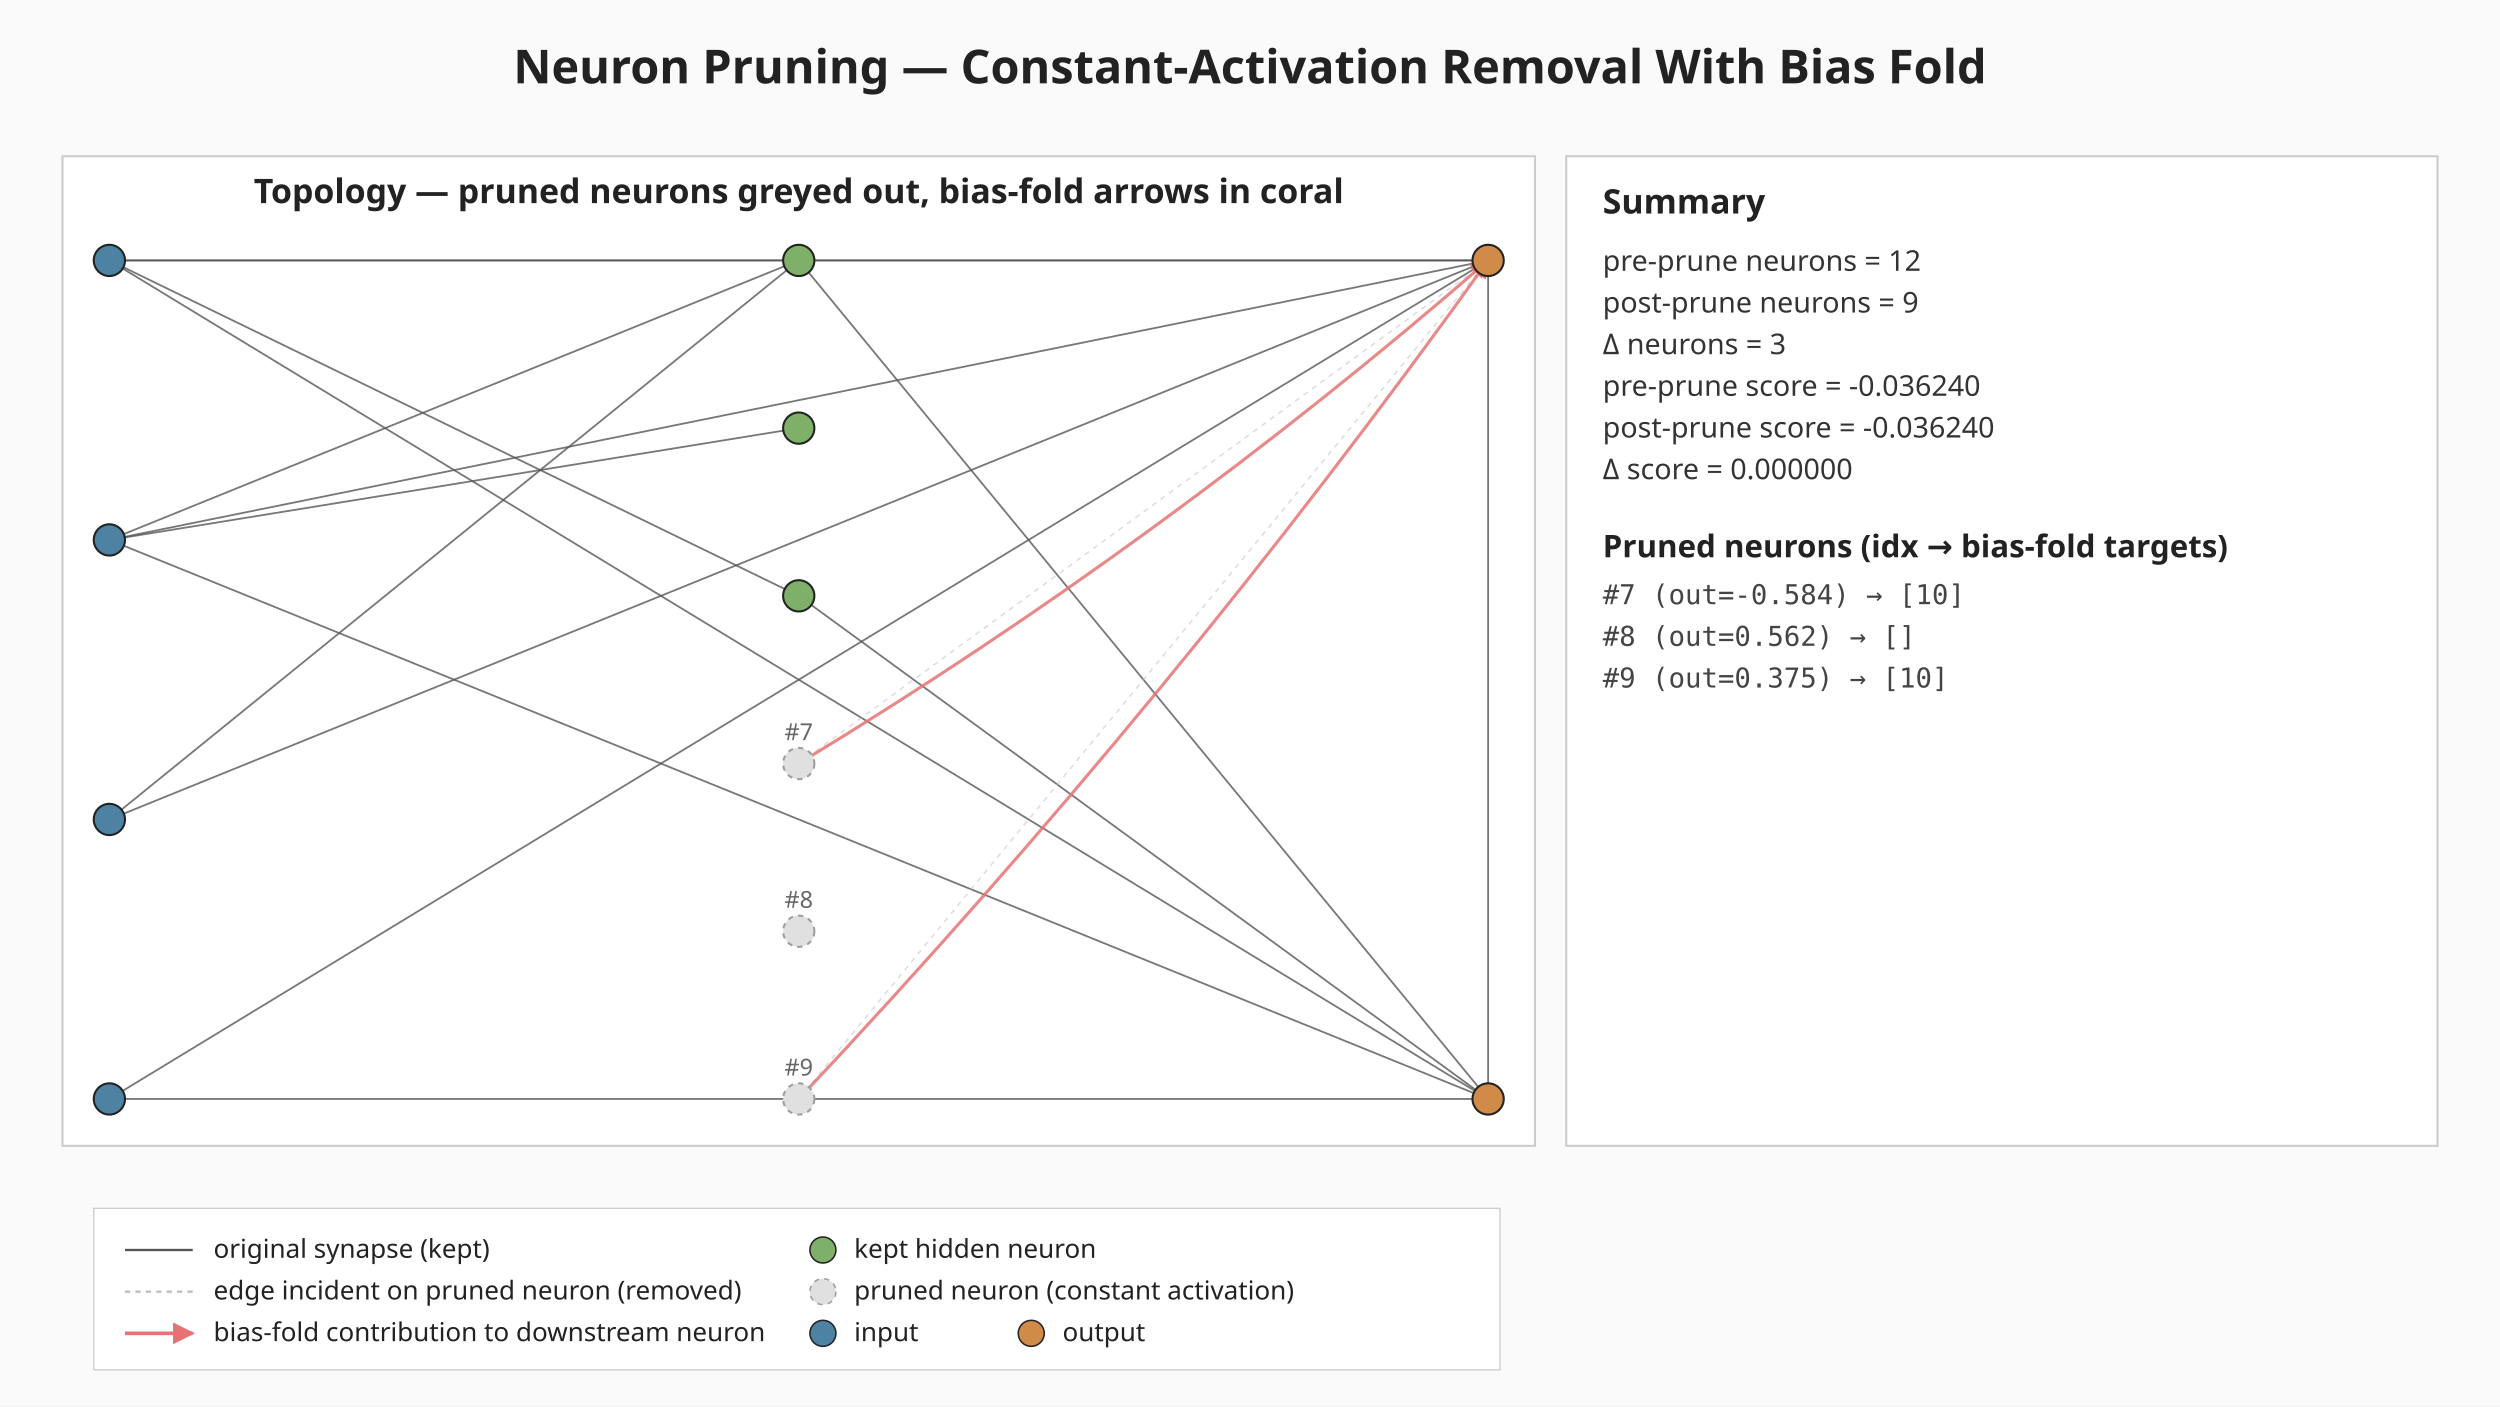
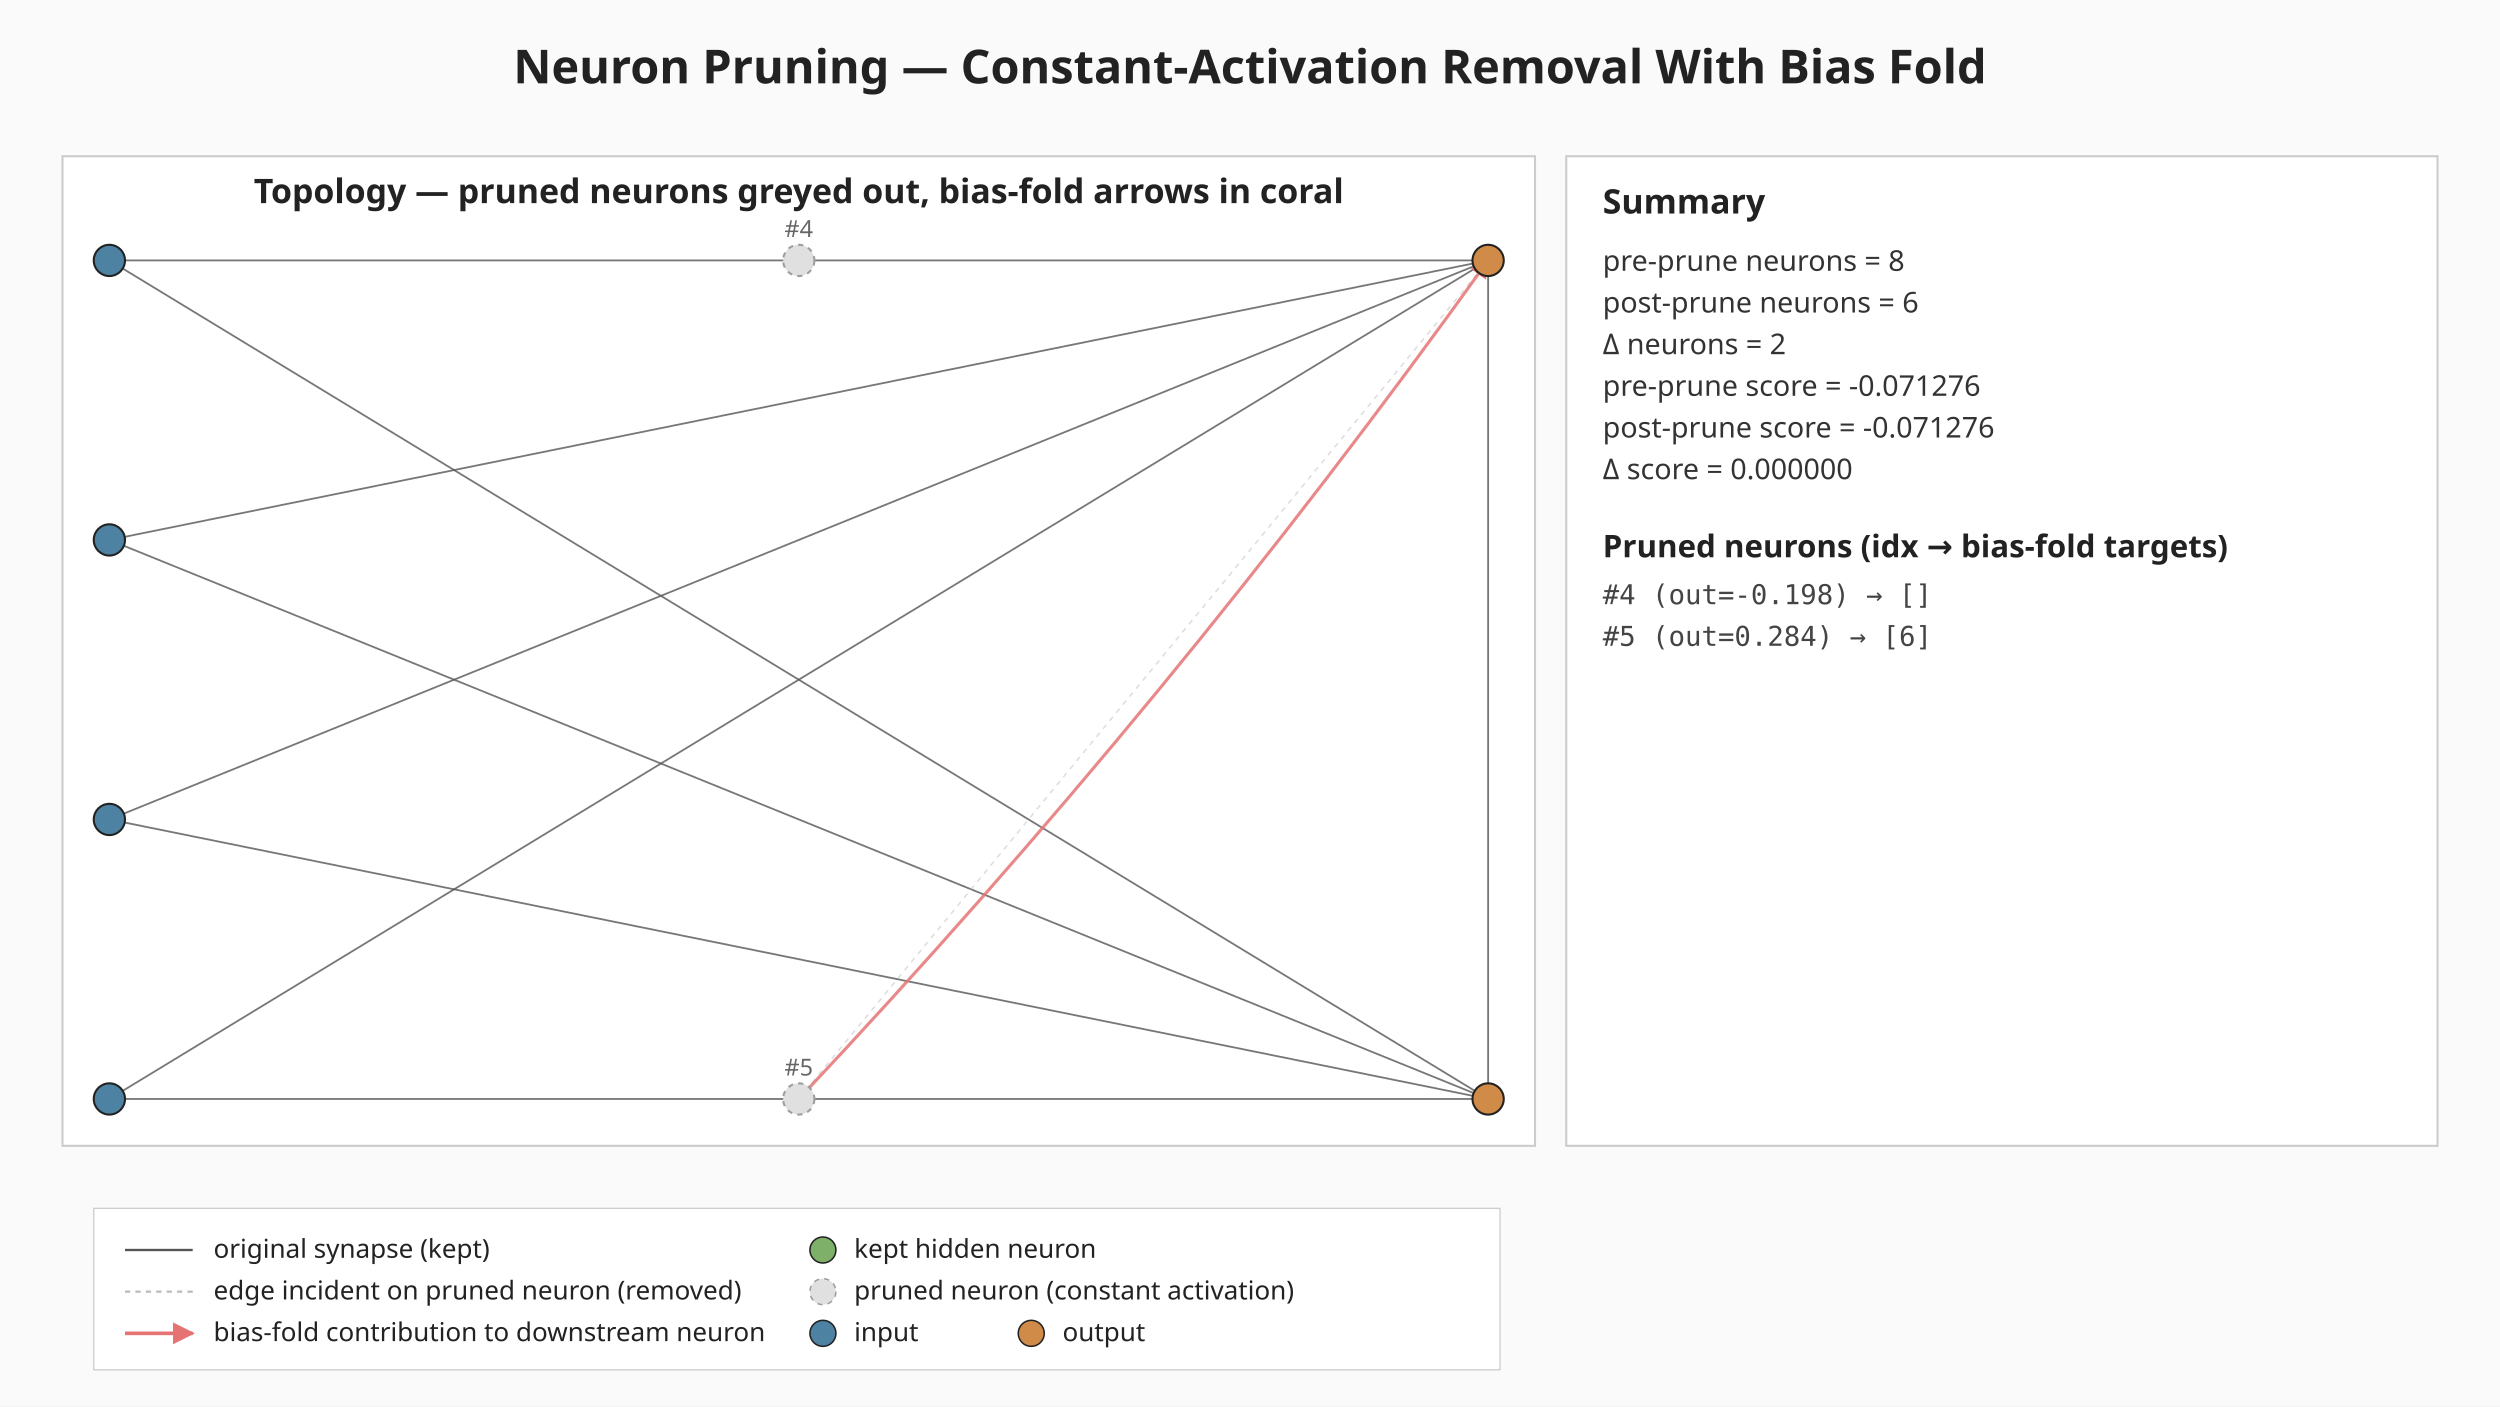
<svg xmlns="http://www.w3.org/2000/svg" viewBox="0 0 960 540" width="960" height="540" role="img" aria-label="Neuron pruning: constant-activation removal with bias fold">
  <defs>
    <marker id="bias-arrow" viewBox="0 0 10 10" refX="9" refY="5" markerWidth="6" markerHeight="6" orient="auto-start-reverse">
      <path d="M0,0 L10,5 L0,10 z" fill="#e57373" />
    </marker>
  </defs>
  <rect width="960" height="540" fill="#fafafa" />
  <text x="480" y="32" text-anchor="middle" font-family="sans-serif" font-size="18" font-weight="bold" fill="#222">Neuron Pruning — Constant-Activation Removal With Bias Fold</text>
  <g class="topology">
    <rect x="24.00" y="60.00" width="565.44" height="380.00" fill="#ffffff" stroke="#cccccc" stroke-width="0.8" />
    <text x="306.72" y="78.00" text-anchor="middle" font-family="sans-serif" font-size="13" font-weight="bold" fill="#222">Topology — pruned neurons greyed out, bias-fold arrows in coral</text>
-     <line class="edge-original" x1="42.00" y1="100.00" x2="306.72" y2="100.00" stroke="#555" stroke-width="0.7" stroke-opacity="0.8" />
-     <line class="edge-original" x1="42.00" y1="100.00" x2="306.72" y2="228.80" stroke="#555" stroke-width="0.7" stroke-opacity="0.8" />
    <line class="edge-original" x1="42.00" y1="100.00" x2="571.44" y2="100.00" stroke="#555" stroke-width="0.7" stroke-opacity="0.8" />
    <line class="edge-original" x1="42.00" y1="100.00" x2="571.44" y2="422.00" stroke="#555" stroke-width="0.7" stroke-opacity="0.8" />
-     <line class="edge-original" x1="42.00" y1="207.33" x2="306.72" y2="100.00" stroke="#555" stroke-width="0.7" stroke-opacity="0.8" />
-     <line class="edge-original" x1="42.00" y1="207.33" x2="306.72" y2="164.40" stroke="#555" stroke-width="0.7" stroke-opacity="0.8" />
    <line class="edge-original" x1="42.00" y1="207.33" x2="571.44" y2="100.00" stroke="#555" stroke-width="0.7" stroke-opacity="0.8" />
    <line class="edge-original" x1="42.00" y1="207.33" x2="571.44" y2="422.00" stroke="#555" stroke-width="0.7" stroke-opacity="0.8" />
-     <line class="edge-original" x1="42.00" y1="314.67" x2="306.72" y2="100.00" stroke="#555" stroke-width="0.7" stroke-opacity="0.8" />
    <line class="edge-original" x1="42.00" y1="314.67" x2="571.44" y2="100.00" stroke="#555" stroke-width="0.7" stroke-opacity="0.8" />
+     <line class="edge-original" x1="42.00" y1="314.67" x2="571.44" y2="422.00" stroke="#555" stroke-width="0.7" stroke-opacity="0.8" />
    <line class="edge-original" x1="42.00" y1="422.00" x2="571.44" y2="100.00" stroke="#555" stroke-width="0.7" stroke-opacity="0.8" />
    <line class="edge-original" x1="42.00" y1="422.00" x2="571.44" y2="422.00" stroke="#555" stroke-width="0.7" stroke-opacity="0.8" />
-     <line class="edge-original" x1="306.72" y1="100.00" x2="571.44" y2="100.00" stroke="#555" stroke-width="0.7" stroke-opacity="0.8" />
-     <line class="edge-original" x1="306.72" y1="100.00" x2="571.44" y2="422.00" stroke="#555" stroke-width="0.7" stroke-opacity="0.8" />
-     <line class="edge-original" x1="306.72" y1="228.80" x2="571.44" y2="422.00" stroke="#555" stroke-width="0.7" stroke-opacity="0.8" />
    <line class="edge-original" x1="571.44" y1="100.00" x2="571.44" y2="422.00" stroke="#555" stroke-width="0.7" stroke-opacity="0.8" />
-     <line class="edge-pruned" x1="306.72" y1="293.20" x2="571.44" y2="100.00" stroke="#bdbdbd" stroke-width="0.6" stroke-opacity="0.5" stroke-dasharray="2 2" />
    <line class="edge-pruned" x1="306.72" y1="422.00" x2="571.44" y2="100.00" stroke="#bdbdbd" stroke-width="0.6" stroke-opacity="0.5" stroke-dasharray="2 2" />
-     <path class="bias-fold" d="M306.72,293.20 Q447.33,207.91 571.44,100.00" fill="none" stroke="#e57373" stroke-width="1.2" stroke-opacity="0.85" marker-end="url(#bias-arrow)" />
    <path class="bias-fold" d="M306.72,422.00 Q449.89,269.89 571.44,100.00" fill="none" stroke="#e57373" stroke-width="1.2" stroke-opacity="0.85" marker-end="url(#bias-arrow)" />
    <circle class="neuron-kept" cx="42.00" cy="100.00" r="6" fill="#4d82a3" stroke="#222" stroke-width="0.8" />
    <circle class="neuron-kept" cx="42.00" cy="207.33" r="6" fill="#4d82a3" stroke="#222" stroke-width="0.8" />
    <circle class="neuron-kept" cx="42.00" cy="314.67" r="6" fill="#4d82a3" stroke="#222" stroke-width="0.8" />
    <circle class="neuron-kept" cx="42.00" cy="422.00" r="6" fill="#4d82a3" stroke="#222" stroke-width="0.8" />
-     <circle class="neuron-kept" cx="306.72" cy="100.00" r="6" fill="#7fb069" stroke="#222" stroke-width="0.8" />
-     <circle class="neuron-kept" cx="306.72" cy="164.40" r="6" fill="#7fb069" stroke="#222" stroke-width="0.8" />
-     <circle class="neuron-kept" cx="306.72" cy="228.80" r="6" fill="#7fb069" stroke="#222" stroke-width="0.8" />
-     <circle class="neuron-pruned" cx="306.72" cy="293.20" r="6" fill="#e0e0e0" stroke="#9e9e9e" stroke-width="0.8" stroke-dasharray="2 2" />
-     <circle class="neuron-pruned" cx="306.72" cy="357.60" r="6" fill="#e0e0e0" stroke="#9e9e9e" stroke-width="0.8" stroke-dasharray="2 2" />
+     <circle class="neuron-pruned" cx="306.72" cy="100.00" r="6" fill="#e0e0e0" stroke="#9e9e9e" stroke-width="0.8" stroke-dasharray="2 2" />
    <circle class="neuron-pruned" cx="306.72" cy="422.00" r="6" fill="#e0e0e0" stroke="#9e9e9e" stroke-width="0.8" stroke-dasharray="2 2" />
    <circle class="neuron-kept" cx="571.44" cy="100.00" r="6" fill="#d18b48" stroke="#222" stroke-width="0.8" />
    <circle class="neuron-kept" cx="571.44" cy="422.00" r="6" fill="#d18b48" stroke="#222" stroke-width="0.8" />
-     <text x="306.72" y="284.20" text-anchor="middle" font-family="sans-serif" font-size="9" fill="#666">#7</text>
-     <text x="306.72" y="348.60" text-anchor="middle" font-family="sans-serif" font-size="9" fill="#666">#8</text>
-     <text x="306.72" y="413.00" text-anchor="middle" font-family="sans-serif" font-size="9" fill="#666">#9</text>
+     <text x="306.72" y="91.00" text-anchor="middle" font-family="sans-serif" font-size="9" fill="#666">#4</text>
+     <text x="306.72" y="413.00" text-anchor="middle" font-family="sans-serif" font-size="9" fill="#666">#5</text>
  </g>
  <g class="summary">
    <rect x="601.44" y="60.00" width="334.56" height="380.00" fill="#ffffff" stroke="#cccccc" stroke-width="0.8" />
    <text x="615.44" y="82.00" font-family="sans-serif" font-size="13" font-weight="bold" fill="#222">Summary</text>
-     <text x="615.44" y="104.00" font-family="sans-serif" font-size="11" fill="#333">pre-prune  neurons = 12</text>
-     <text x="615.44" y="120.00" font-family="sans-serif" font-size="11" fill="#333">post-prune neurons = 9</text>
-     <text x="615.44" y="136.00" font-family="sans-serif" font-size="11" fill="#333">Δ neurons = 3</text>
-     <text x="615.44" y="152.00" font-family="sans-serif" font-size="11" fill="#333">pre-prune  score = -0.036240</text>
-     <text x="615.44" y="168.00" font-family="sans-serif" font-size="11" fill="#333">post-prune score = -0.036240</text>
+     <text x="615.44" y="104.00" font-family="sans-serif" font-size="11" fill="#333">pre-prune  neurons = 8</text>
+     <text x="615.44" y="120.00" font-family="sans-serif" font-size="11" fill="#333">post-prune neurons = 6</text>
+     <text x="615.44" y="136.00" font-family="sans-serif" font-size="11" fill="#333">Δ neurons = 2</text>
+     <text x="615.44" y="152.00" font-family="sans-serif" font-size="11" fill="#333">pre-prune  score = -0.071276</text>
+     <text x="615.44" y="168.00" font-family="sans-serif" font-size="11" fill="#333">post-prune score = -0.071276</text>
    <text x="615.44" y="184.00" font-family="sans-serif" font-size="11" fill="#333">Δ score = 0.000000</text>
    <text x="615.44" y="214.00" font-family="sans-serif" font-size="12" font-weight="bold" fill="#222">Pruned neurons (idx → bias-fold targets)</text>
-     <text x="615.44" y="232.00" font-family="monospace" font-size="10.5" fill="#444">#7 (out=-0.584) → [10]</text>
-     <text x="615.44" y="248.00" font-family="monospace" font-size="10.5" fill="#444">#8 (out=0.562) → []</text>
-     <text x="615.44" y="264.00" font-family="monospace" font-size="10.5" fill="#444">#9 (out=0.375) → [10]</text>
+     <text x="615.44" y="232.00" font-family="monospace" font-size="10.5" fill="#444">#4 (out=-0.198) → []</text>
+     <text x="615.44" y="248.00" font-family="monospace" font-size="10.5" fill="#444">#5 (out=0.284) → [6]</text>
  </g>
  <g class="legend" font-family="sans-serif" font-size="10" fill="#222">
    <rect x="36.00" y="464.00" width="540" height="62" fill="#ffffff" fill-opacity="0.92" stroke="#cccccc" stroke-width="0.5" />
    <line x1="48.00" y1="480.00" x2="74.00" y2="480.00" stroke="#555" stroke-width="0.9" />
    <text x="82.00" y="483.00">original synapse (kept)</text>
    <line x1="48.00" y1="496.00" x2="74.00" y2="496.00" stroke="#bdbdbd" stroke-width="0.9" stroke-dasharray="2 2" />
    <text x="82.00" y="499.00">edge incident on pruned neuron (removed)</text>
    <line x1="48.00" y1="512.00" x2="74.00" y2="512.00" stroke="#e57373" stroke-width="1.4" marker-end="url(#bias-arrow)" />
    <text x="82.00" y="515.00">bias-fold contribution to downstream neuron</text>
    <circle cx="316.00" cy="480.00" r="5" fill="#7fb069" stroke="#222" stroke-width="0.6" />
    <text x="328.00" y="483.00">kept hidden neuron</text>
    <circle cx="316.00" cy="496.00" r="5" fill="#e0e0e0" stroke="#9e9e9e" stroke-width="0.6" stroke-dasharray="2 2" />
    <text x="328.00" y="499.00">pruned neuron (constant activation)</text>
    <circle cx="316.00" cy="512.00" r="5" fill="#4d82a3" stroke="#222" stroke-width="0.6" />
    <text x="328.00" y="515.00">input</text>
    <circle cx="396.00" cy="512.00" r="5" fill="#d18b48" stroke="#222" stroke-width="0.6" />
    <text x="408.00" y="515.00">output</text>
  </g>
</svg>
